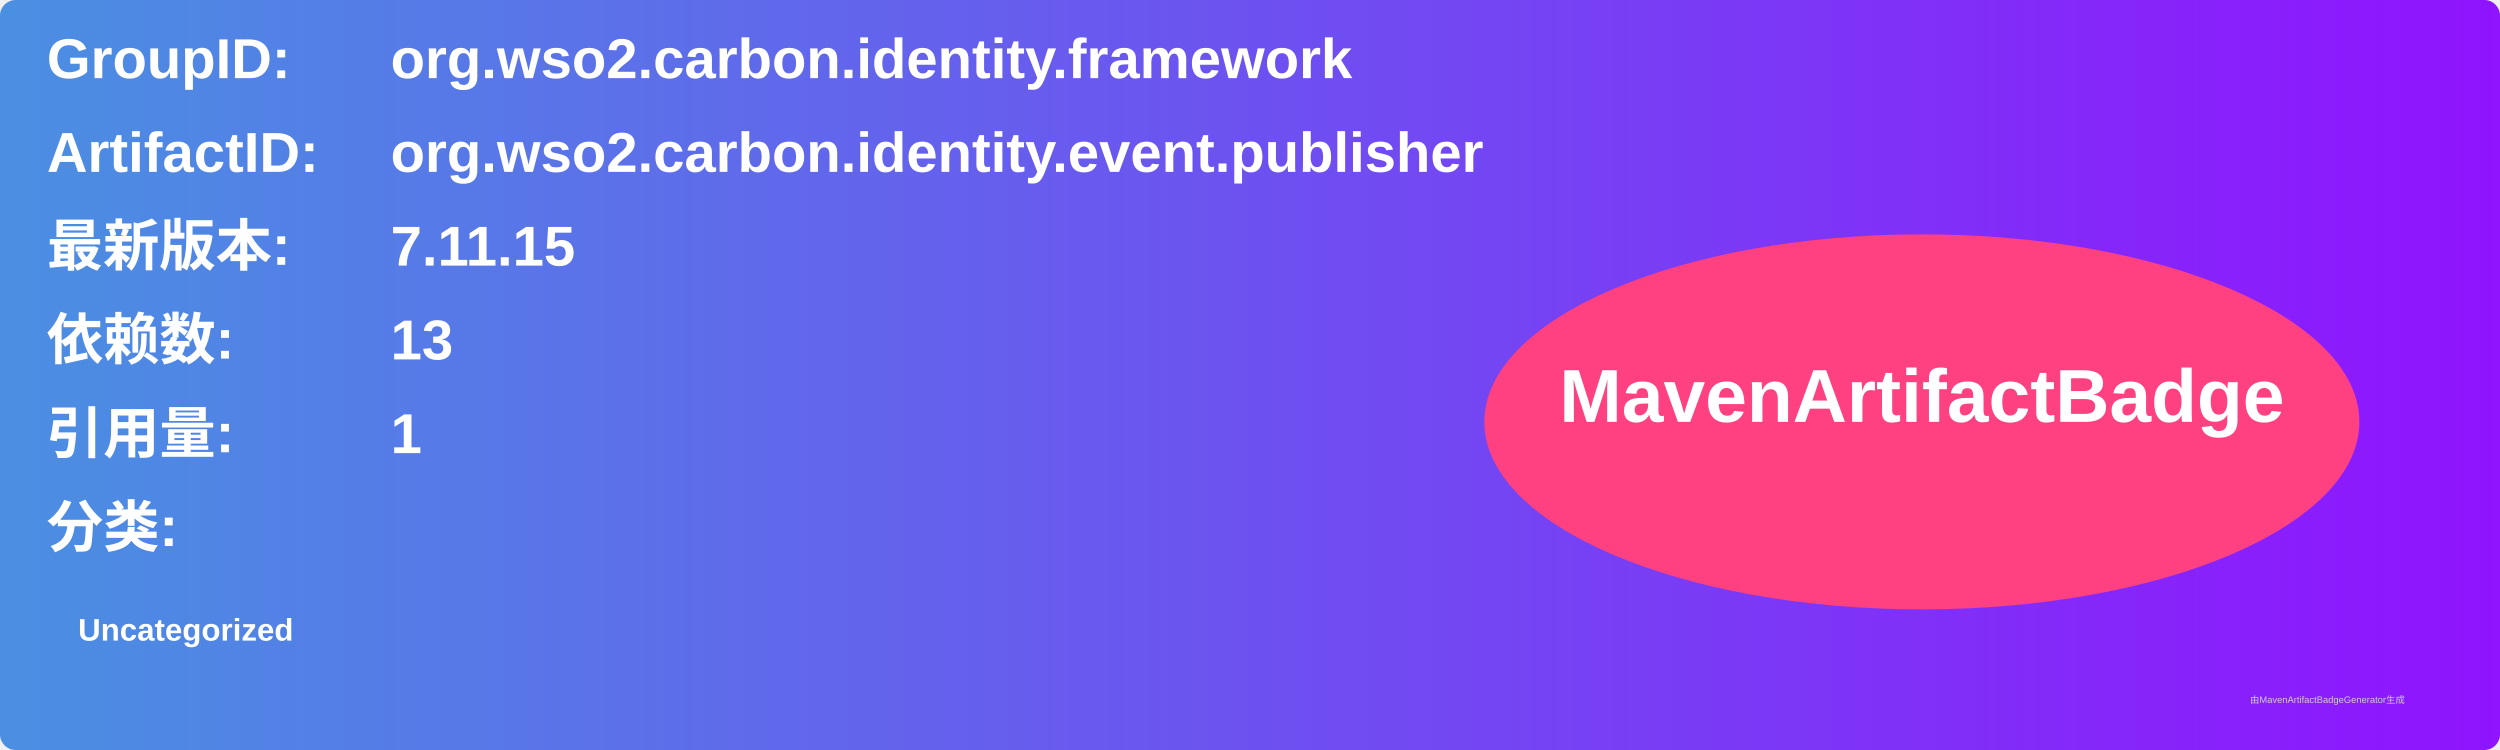
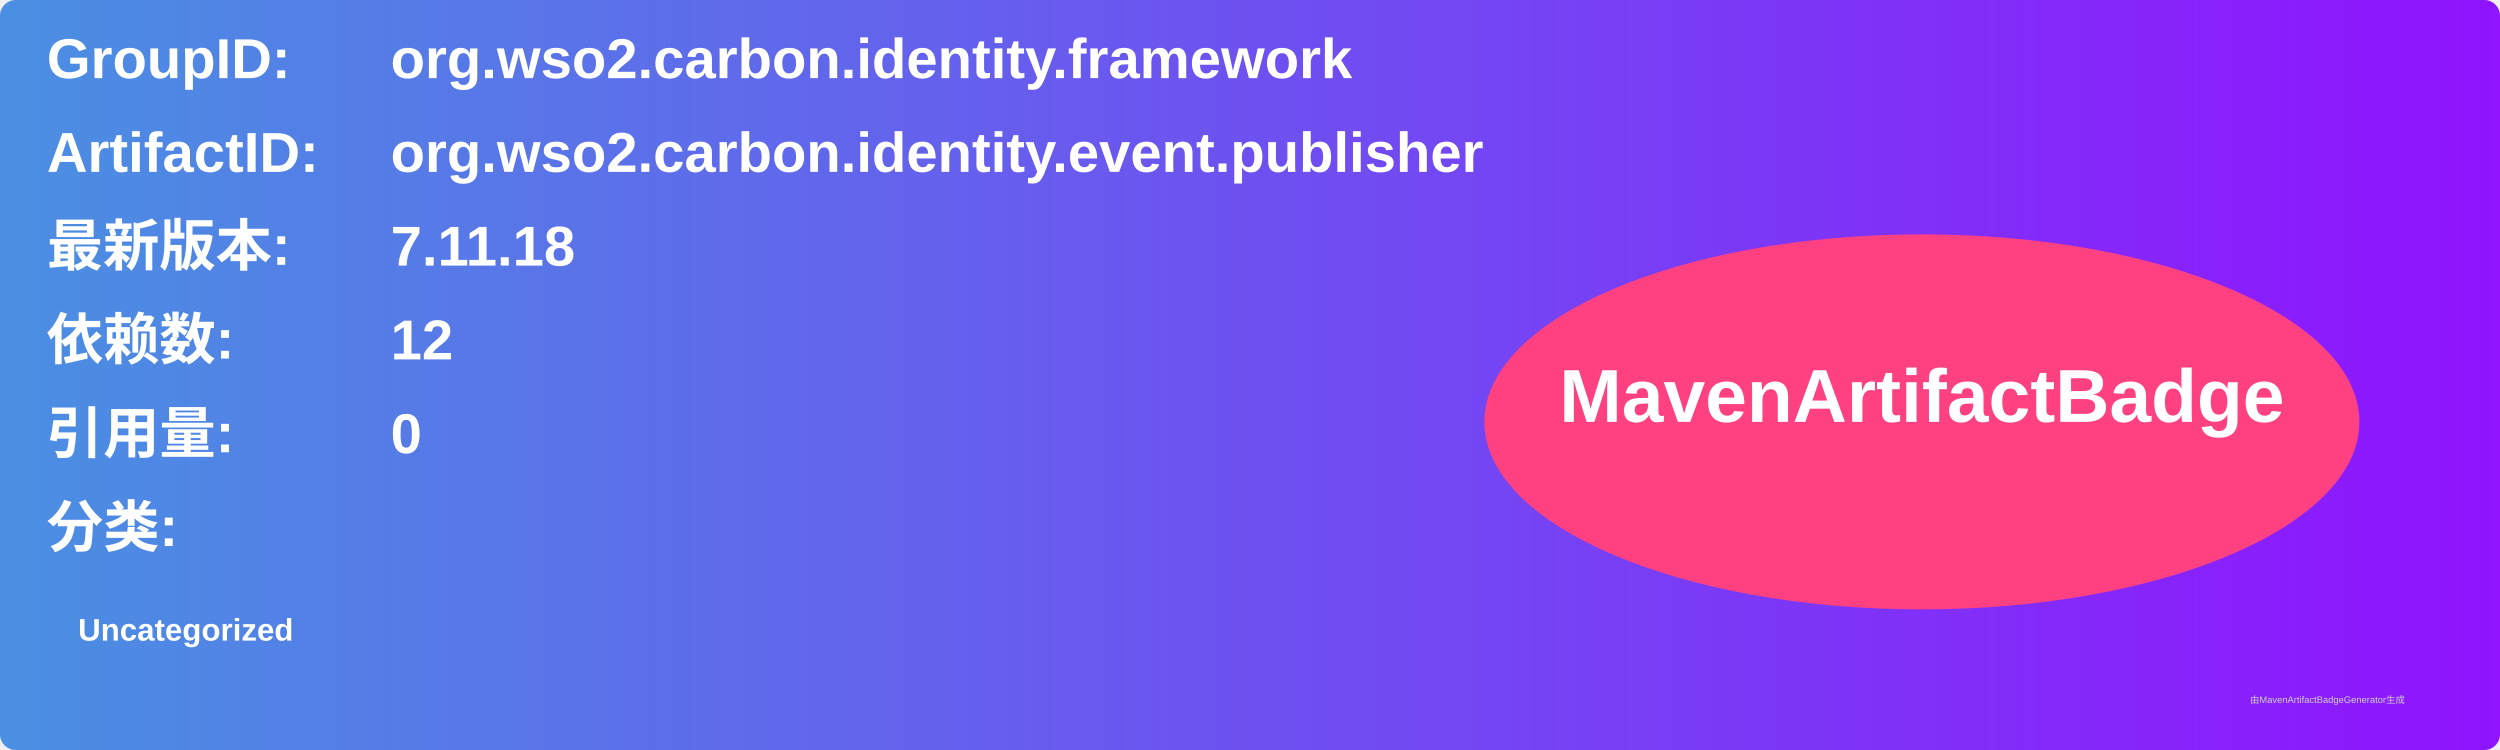
<svg xmlns="http://www.w3.org/2000/svg" width="800" height="240" viewBox="0 0 800 240">
  <linearGradient id="grad" x1="0%" y1="0%" x2="100%" y2="0%">
    <stop offset="0%" stop-color="#4a90e2" />
    <stop offset="100%" stop-color="#9013fe" />
  </linearGradient>
  <rect width="100%" height="100%" rx="5" ry="5" fill="url(#grad)" />
  <g transform="translate(15, 15)">
    <text x="0" y="10" font-family="Arial" font-size="18" fill="white" font-weight="bold" width="260">GroupID:</text>
    <text x="110" y="10" font-family="Arial" font-size="18" fill="white" font-weight="bold" width="460">org.wso2.carbon.identity.framework</text>
    <text x="0" y="40" font-family="Arial" font-size="18" fill="white" font-weight="bold" width="260">ArtifactID:</text>
    <text x="110" y="40" font-family="Arial" font-size="18" fill="white" font-weight="bold" width="460">org.wso2.carbon.identity.event.publisher</text>
    <text x="0" y="70" font-family="Arial" font-size="18" fill="white" font-weight="bold">最新版本:</text>
    <text x="110" y="70" font-family="Arial" font-size="18" fill="white" font-weight="bold">
-       <tspan font-weight="bold">7.11.15</tspan>
+       <tspan font-weight="bold">7.11.18</tspan>
    </text>
    <text x="0" y="100" font-family="Arial" font-size="18" fill="white" font-weight="bold">依赖数: </text>
    <text x="110" y="100" font-family="Arial" font-size="18" fill="white">
-       <tspan font-weight="bold">13</tspan>
+       <tspan font-weight="bold">12</tspan>
    </text>
    <text x="0" y="130" font-family="Arial" font-size="18" fill="white" font-weight="bold">引用量: </text>
    <text x="110" y="130" font-family="Arial" font-size="18" fill="white">
-       <tspan font-weight="bold">1</tspan>
+       <tspan font-weight="bold">0</tspan>
    </text>
    <text x="0" y="160" font-family="Arial" font-size="18" fill="white" font-weight="bold">分类:</text>
    <text x="10" y="190" font-family="Arial" font-size="10" fill="white">
      <tspan font-weight="bold">Uncategorized</tspan>
    </text>
    <ellipse cx="600" cy="120" rx="140" ry="60" fill="#ff4081" />
    <text x="600" y="120" text-anchor="middle" font-family="Arial" font-size="24" fill="white" font-weight="bold">MavenArtifactBadge</text>
  </g>
  <text x="720" y="225" font-family="Arial" font-size="3" fill="#d0d0d0">由MavenArtifactBadgeGenerator生成</text>
</svg>
